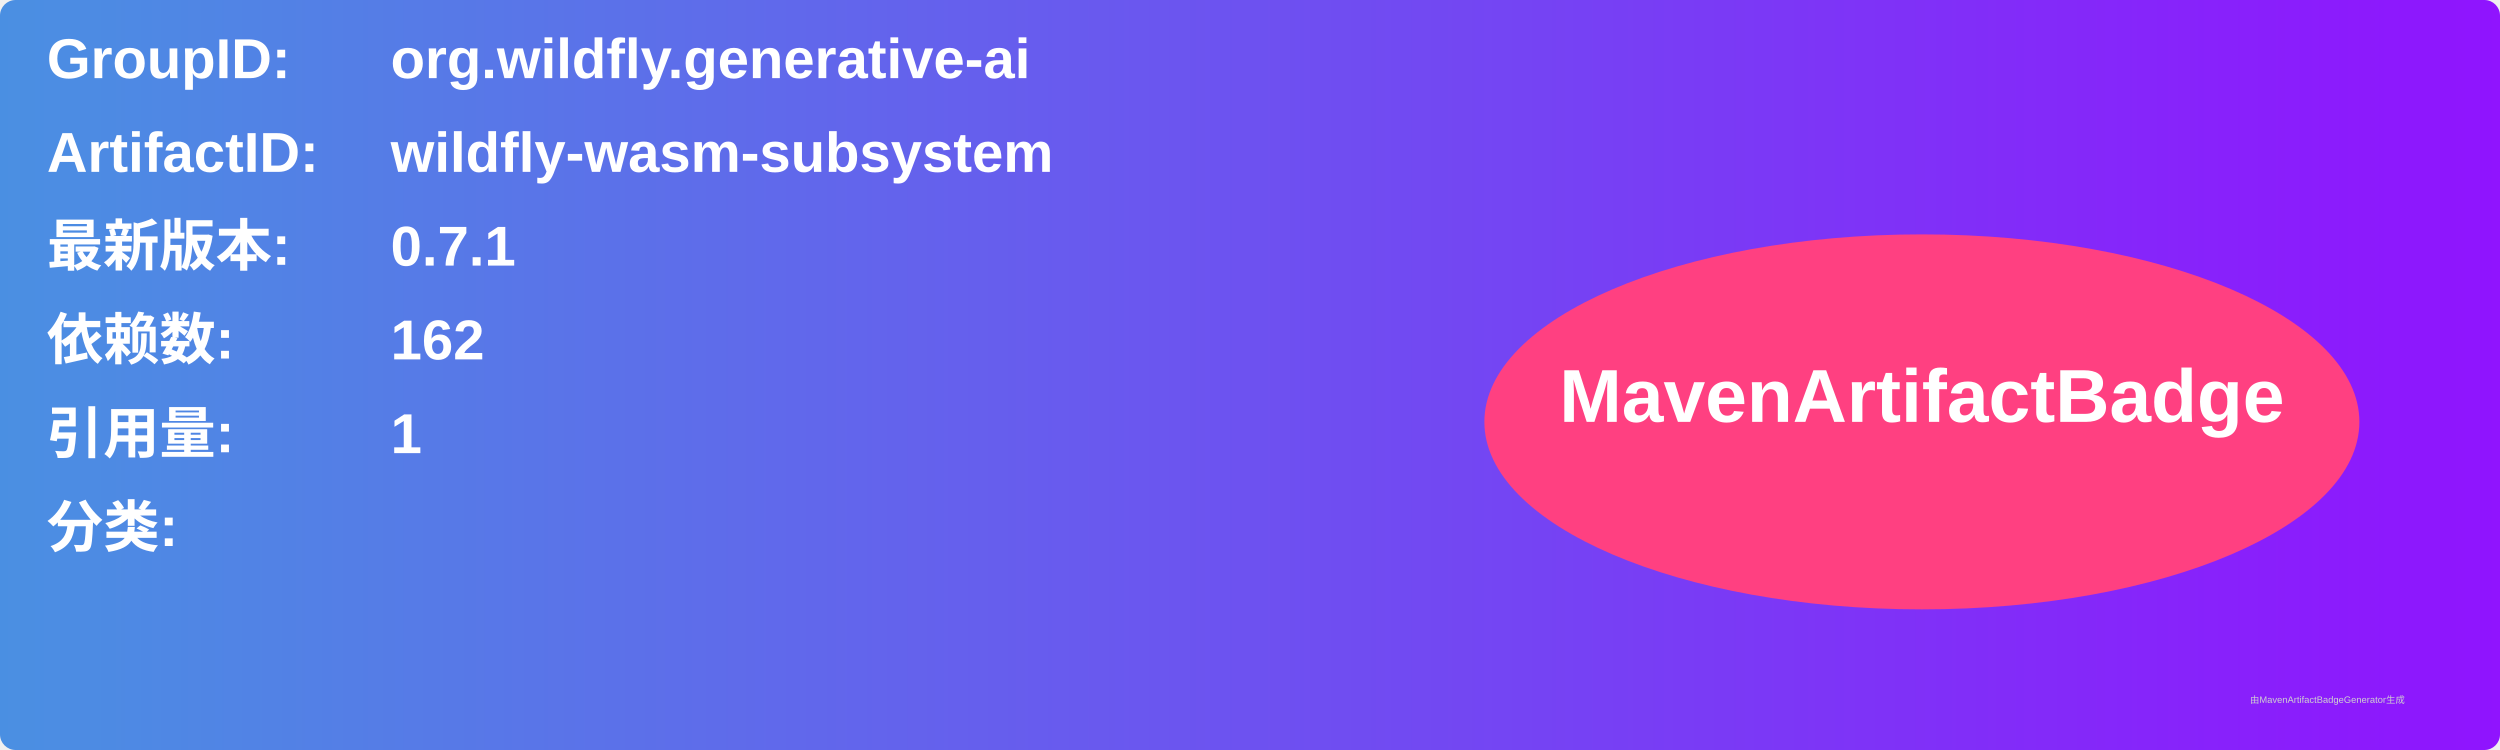
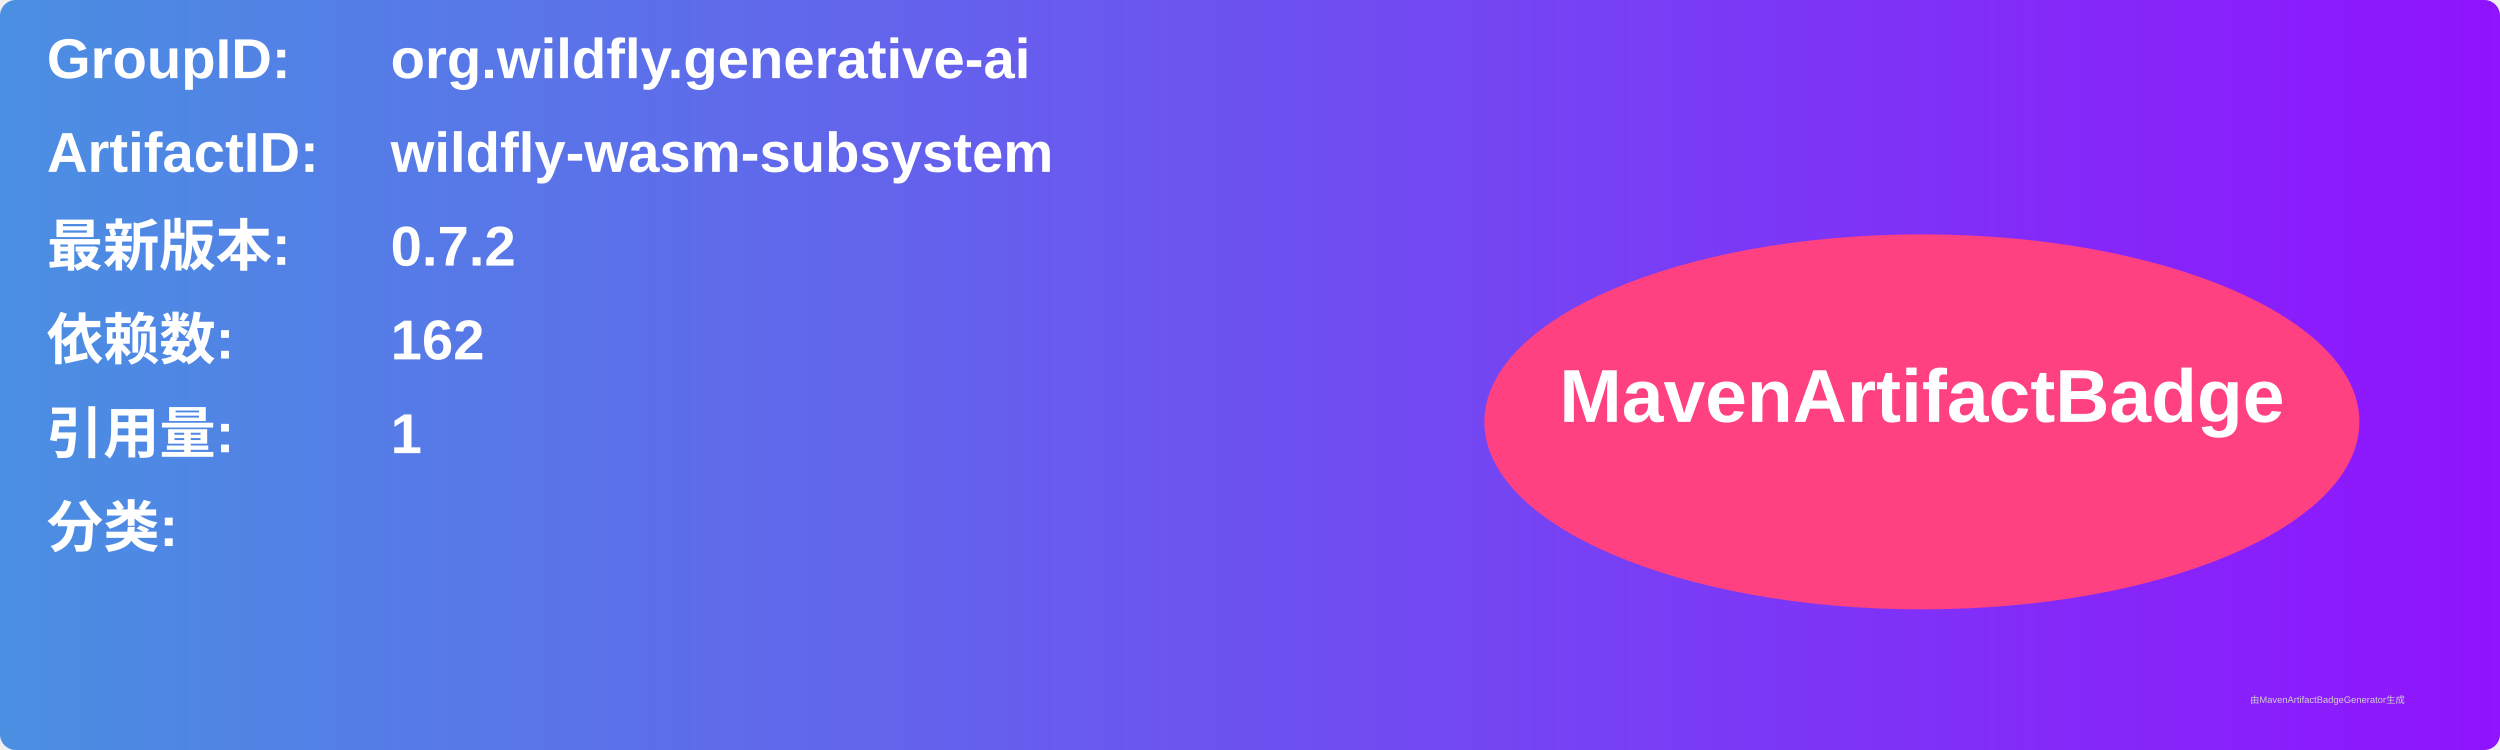
<svg xmlns="http://www.w3.org/2000/svg" width="800" height="240" viewBox="0 0 800 240">
  <linearGradient id="grad" x1="0%" y1="0%" x2="100%" y2="0%">
    <stop offset="0%" stop-color="#4a90e2" />
    <stop offset="100%" stop-color="#9013fe" />
  </linearGradient>
  <rect width="100%" height="100%" rx="5" ry="5" fill="url(#grad)" />
  <g transform="translate(15, 15)">
    <text x="0" y="10" font-family="Arial" font-size="18" fill="white" font-weight="bold" width="260">GroupID:</text>
    <text x="110" y="10" font-family="Arial" font-size="18" fill="white" font-weight="bold" width="460">org.wildfly.generative-ai</text>
    <text x="0" y="40" font-family="Arial" font-size="18" fill="white" font-weight="bold" width="260">ArtifactID:</text>
    <text x="110" y="40" font-family="Arial" font-size="18" fill="white" font-weight="bold" width="460">wildfly-wasm-subsystem</text>
    <text x="0" y="70" font-family="Arial" font-size="18" fill="white" font-weight="bold">最新版本:</text>
    <text x="110" y="70" font-family="Arial" font-size="18" fill="white" font-weight="bold">
-       <tspan font-weight="bold">0.7.1</tspan>
+       <tspan font-weight="bold">0.7.2</tspan>
    </text>
    <text x="0" y="100" font-family="Arial" font-size="18" fill="white" font-weight="bold">依赖数: </text>
    <text x="110" y="100" font-family="Arial" font-size="18" fill="white">
      <tspan font-weight="bold">162</tspan>
    </text>
    <text x="0" y="130" font-family="Arial" font-size="18" fill="white" font-weight="bold">引用量: </text>
    <text x="110" y="130" font-family="Arial" font-size="18" fill="white">
      <tspan font-weight="bold">1</tspan>
    </text>
    <text x="0" y="160" font-family="Arial" font-size="18" fill="white" font-weight="bold">分类:</text>
    <text x="10" y="190" font-family="Arial" font-size="10" fill="white">
      <tspan font-weight="bold" />
    </text>
    <ellipse cx="600" cy="120" rx="140" ry="60" fill="#ff4081" />
    <text x="600" y="120" text-anchor="middle" font-family="Arial" font-size="24" fill="white" font-weight="bold">MavenArtifactBadge</text>
  </g>
  <text x="720" y="225" font-family="Arial" font-size="3" fill="#d0d0d0">由MavenArtifactBadgeGenerator生成</text>
</svg>
